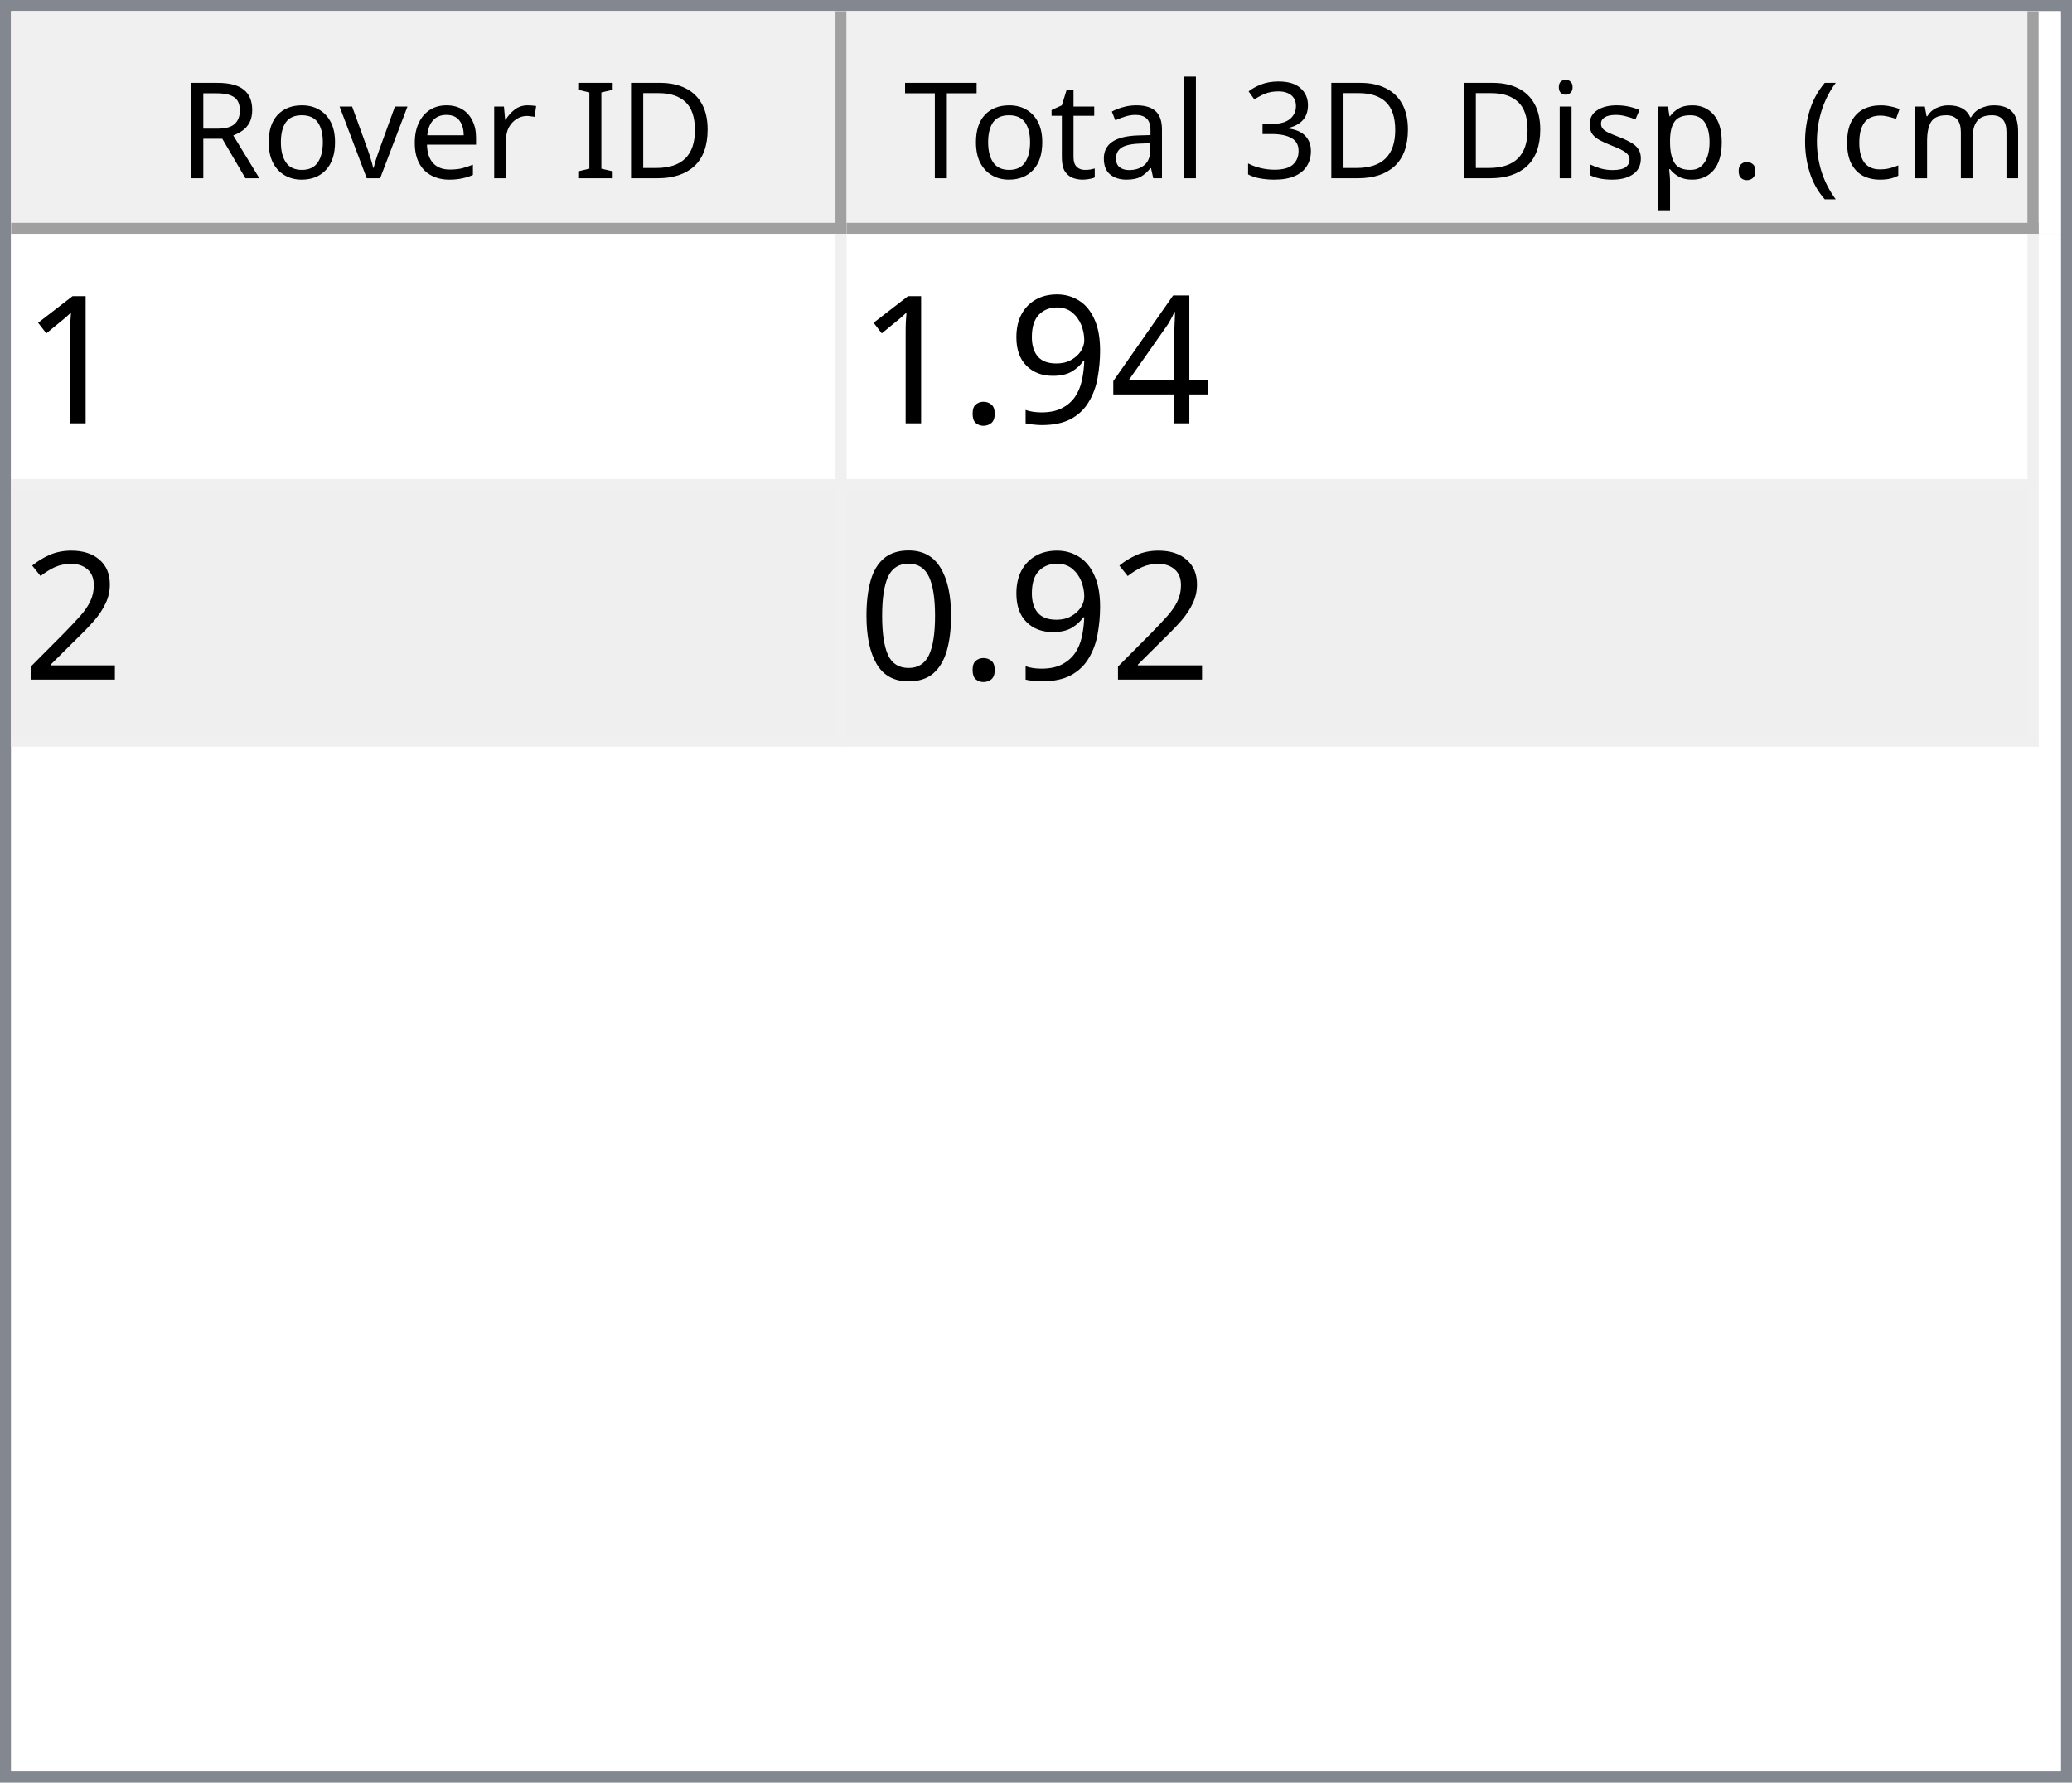
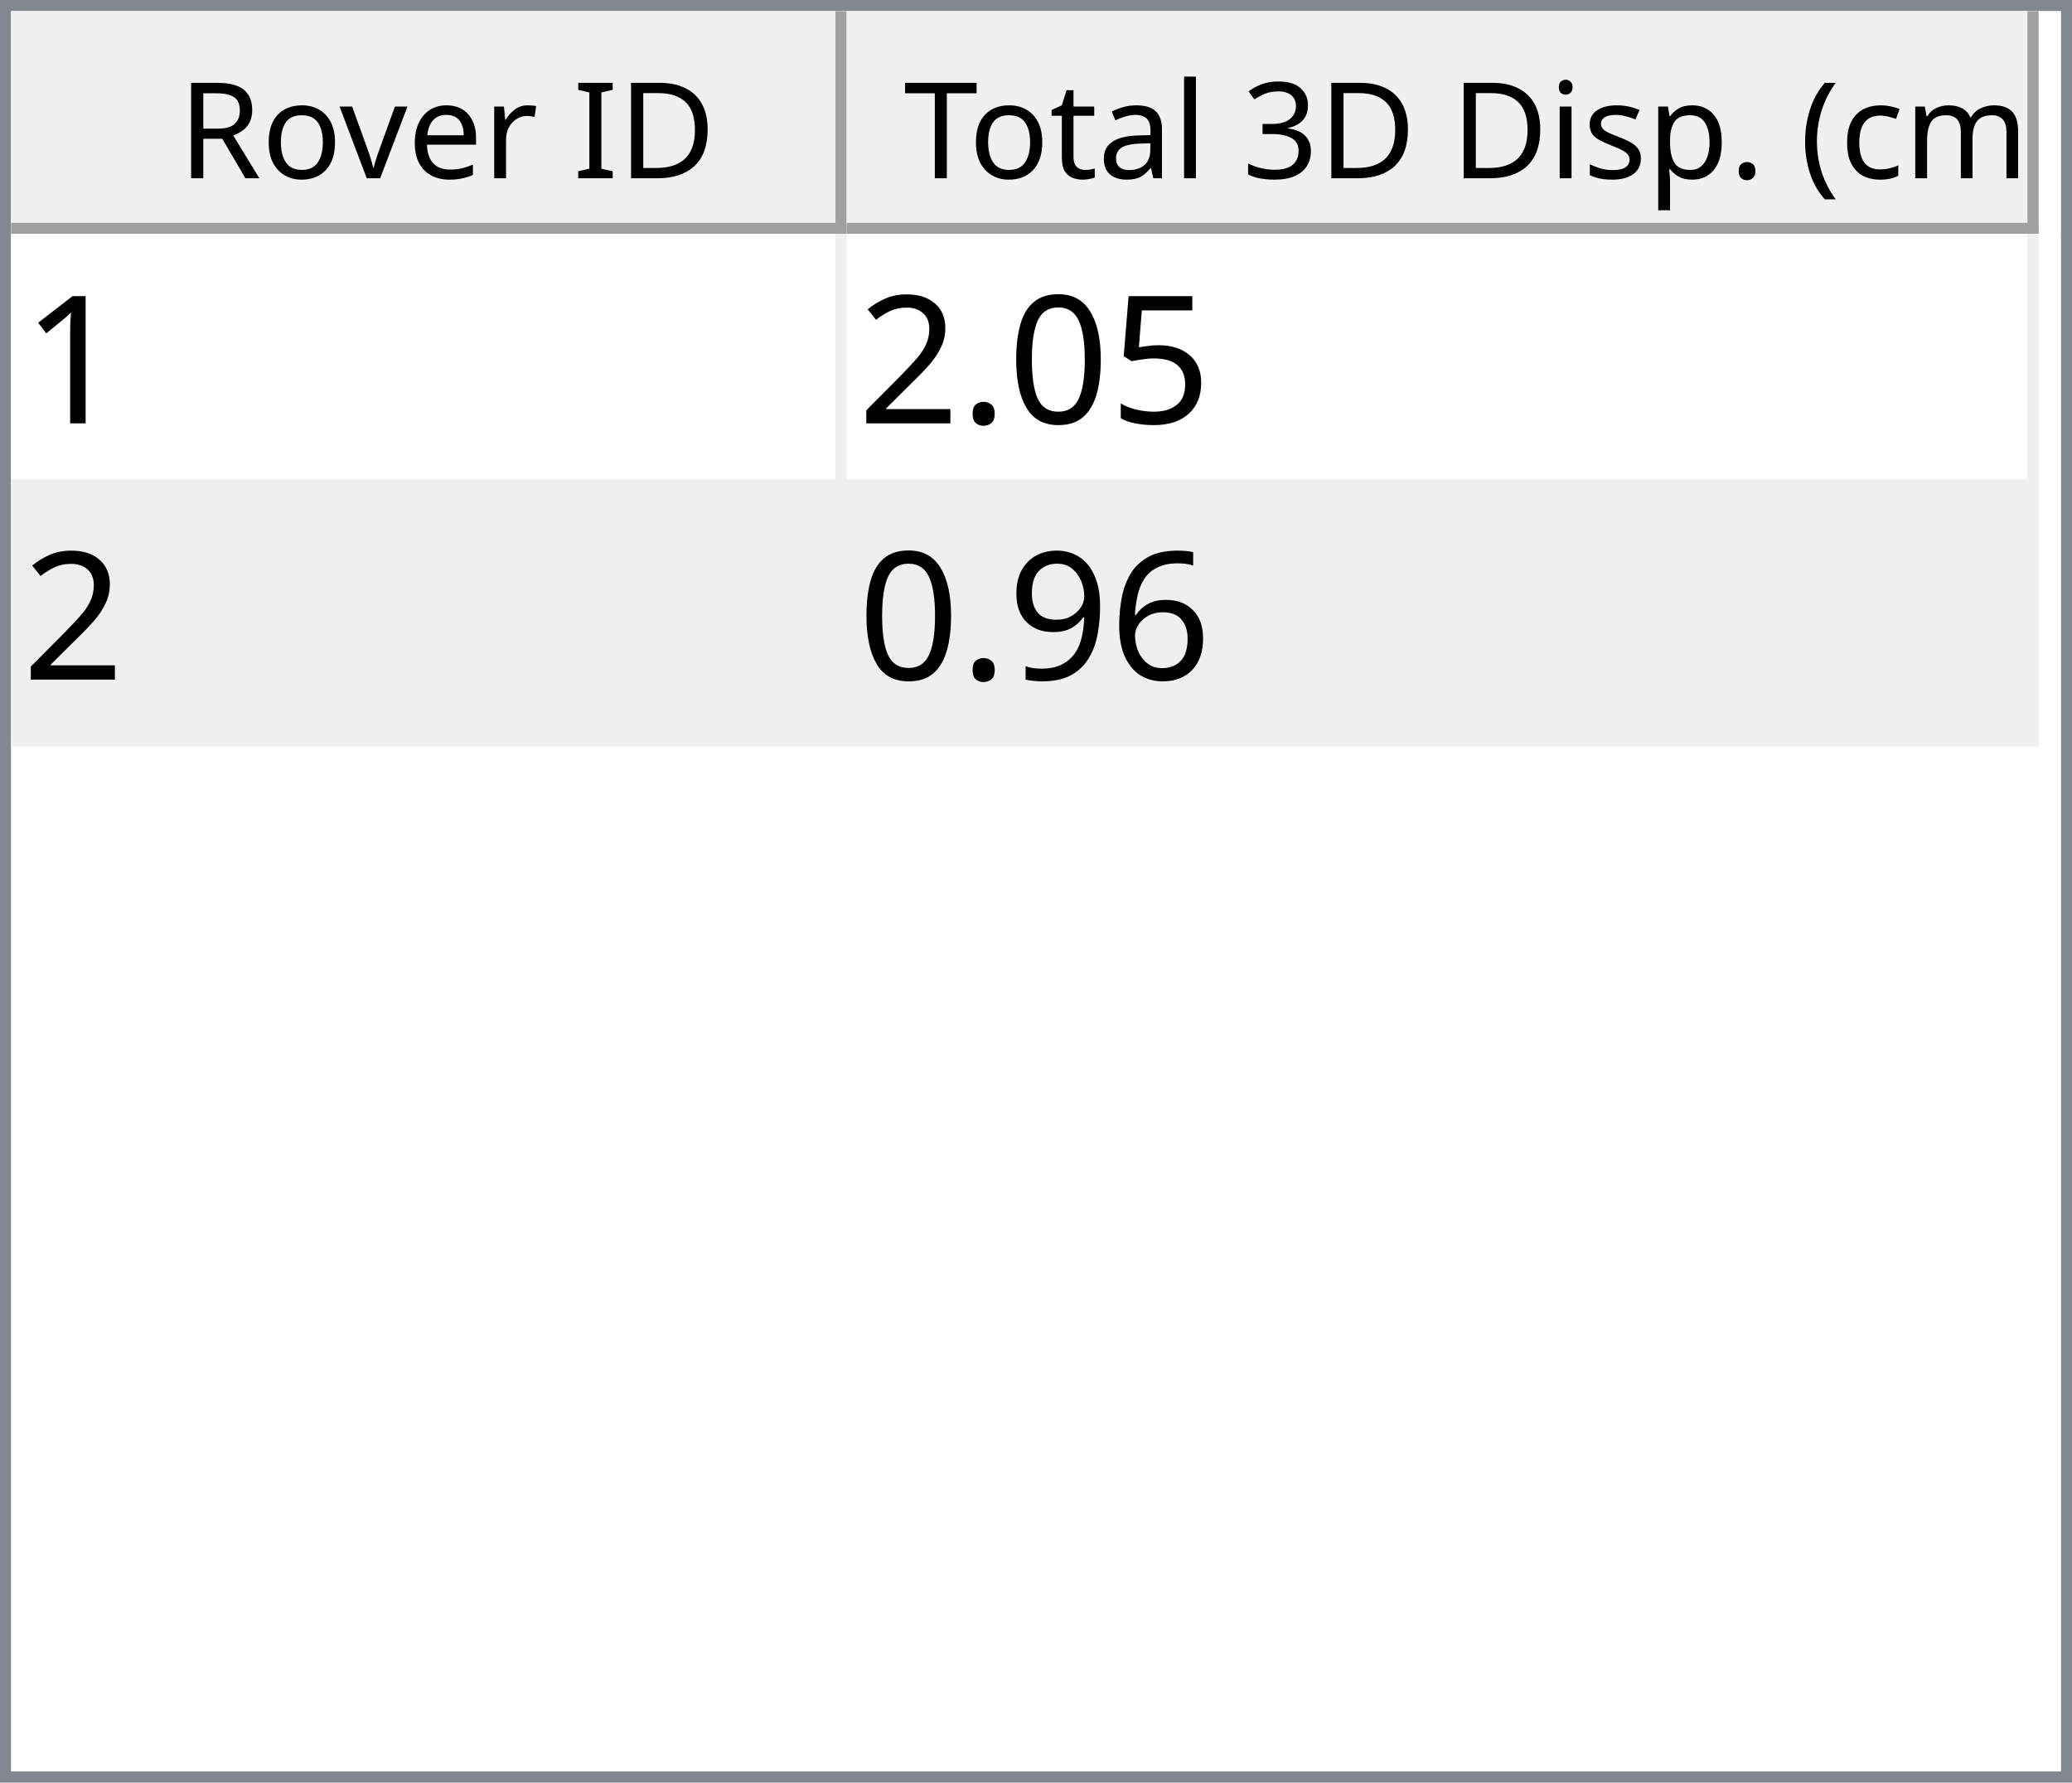
<svg xmlns="http://www.w3.org/2000/svg" style="fill-opacity:1; color-rendering:auto; color-interpolation:auto; text-rendering:auto; stroke:black; stroke-linecap:square; stroke-miterlimit:10; shape-rendering:auto; stroke-opacity:1; fill:black; stroke-dasharray:none; font-weight:normal; stroke-width:1; font-family:'Dialog'; font-style:normal; stroke-linejoin:miter; font-size:12px; stroke-dashoffset:0; image-rendering:auto;" width="186" height="160">
  <defs id="genericDefs" />
  <g>
    <defs id="defs1">
      <clipPath clipPathUnits="userSpaceOnUse" id="clipPath1">
        <path d="M0 0 L186 0 L186 160 L0 160 L0 0 Z" />
      </clipPath>
      <clipPath clipPathUnits="userSpaceOnUse" id="clipPath2">
        <path d="M0 0 L0 160 L186 160 L186 0 Z" />
      </clipPath>
      <clipPath clipPathUnits="userSpaceOnUse" id="clipPath3">
        <path d="M0 0 L0 20 L184 20 L184 0 Z" />
      </clipPath>
      <clipPath clipPathUnits="userSpaceOnUse" id="clipPath4">
        <path d="M0 0 L0 20 L75 20 L75 0 Z" />
      </clipPath>
      <clipPath clipPathUnits="userSpaceOnUse" id="clipPath5">
        <path d="M1 1 L1 19 L74 19 L74 1 Z" />
      </clipPath>
      <clipPath clipPathUnits="userSpaceOnUse" id="clipPath6">
        <path d="M0 0 L0 18 L73 18 L73 0 Z" />
      </clipPath>
      <clipPath clipPathUnits="userSpaceOnUse" id="clipPath7">
        <path d="M-0.5 -0.5 L-0.5 19.5 L74.5 19.5 L74.5 -0.5 Z" />
      </clipPath>
      <clipPath clipPathUnits="userSpaceOnUse" id="clipPath8">
        <path d="M0 0 L0 20 L107 20 L107 0 Z" />
      </clipPath>
      <clipPath clipPathUnits="userSpaceOnUse" id="clipPath9">
        <path d="M1 1 L1 19 L106 19 L106 1 Z" />
      </clipPath>
      <clipPath clipPathUnits="userSpaceOnUse" id="clipPath10">
        <path d="M0 0 L0 18 L105 18 L105 0 Z" />
      </clipPath>
      <clipPath clipPathUnits="userSpaceOnUse" id="clipPath11">
        <path d="M-0.5 -0.5 L-0.5 19.5 L106.5 19.5 L106.5 -0.5 Z" />
      </clipPath>
      <clipPath clipPathUnits="userSpaceOnUse" id="clipPath12">
        <path d="M0 0 L0 138 L184 138 L184 0 Z" />
      </clipPath>
      <clipPath clipPathUnits="userSpaceOnUse" id="clipPath13">
        <path d="M0 0 L0 46 L182 46 L182 0 Z" />
      </clipPath>
      <clipPath clipPathUnits="userSpaceOnUse" id="clipPath14">
        <path d="M-0.5 -0.5 L-0.5 45.5 L181.5 45.5 L181.5 -0.5 Z" />
      </clipPath>
      <clipPath clipPathUnits="userSpaceOnUse" id="clipPath15">
        <path d="M0 0 L0 22 L74 22 L74 0 Z" />
      </clipPath>
      <clipPath clipPathUnits="userSpaceOnUse" id="clipPath16">
        <path d="M0 0 L0 22 L106 22 L106 0 Z" />
      </clipPath>
      <font horiz-adv-x="64.551" id="font1">
        <font-face ascent="107.91" descent="25.098" units-per-em="100" style="font-style:normal; font-family:Segoe UI; font-weight:normal;" />
        <missing-glyph horiz-adv-x="64.551" d="M8.109 0 L8.109 68.266 L56.453 68.266 L56.453 0 L8.109 0 ZM15.328 7.234 L49.219 7.234 L49.219 61.031 L15.328 61.031 L15.328 7.234 Z" />
        <glyph unicode="D" horiz-adv-x="70.117" d="M9.188 0 L9.188 70.016 L28.516 70.016 Q65.531 70.016 65.531 35.891 Q65.531 19.672 55.25 9.836 Q44.969 0 27.734 0 L9.188 0 ZM17.391 62.594 L17.391 7.422 L27.828 7.422 Q41.609 7.422 49.273 14.797 Q56.938 22.172 56.938 35.688 Q56.938 62.594 28.328 62.594 L17.391 62.594 Z" />
        <glyph unicode="I" horiz-adv-x="26.611" d="M17.391 0 L9.188 0 L9.188 70.016 L17.391 70.016 L17.391 0 Z" />
        <glyph unicode=" " horiz-adv-x="27.393" d="" />
        <glyph unicode="r" horiz-adv-x="34.766" d="M34.188 41.891 Q32.078 43.5 28.125 43.5 Q23 43.5 19.555 38.672 Q16.109 33.844 16.109 25.484 L16.109 0 L8.109 0 L8.109 50 L16.109 50 L16.109 39.703 L16.312 39.703 Q18.016 44.969 21.531 47.922 Q25.047 50.875 29.391 50.875 Q32.516 50.875 34.188 50.203 L34.188 41.891 Z" />
        <glyph unicode="e" horiz-adv-x="52.295" d="M48.297 23 L12.984 23 Q13.188 14.656 17.484 10.109 Q21.781 5.562 29.297 5.562 Q37.75 5.562 44.828 11.141 L44.828 3.609 Q38.234 -1.172 27.391 -1.172 Q16.797 -1.172 10.742 5.641 Q4.688 12.453 4.688 24.812 Q4.688 36.469 11.305 43.82 Q17.922 51.172 27.734 51.172 Q37.547 51.172 42.922 44.828 Q48.297 38.484 48.297 27.203 L48.297 23 ZM40.094 29.781 Q40.047 36.719 36.75 40.578 Q33.453 44.438 27.594 44.438 Q21.922 44.438 17.969 40.383 Q14.016 36.328 13.094 29.781 L40.094 29.781 Z" />
        <glyph unicode="v" horiz-adv-x="47.9" d="M47.406 50 L27.484 0 L19.625 0 L0.688 50 L9.469 50 L22.172 13.672 Q23.578 9.672 23.922 6.688 L24.125 6.688 Q24.609 10.453 25.688 13.484 L38.969 50 L47.406 50 Z" />
        <glyph unicode="o" horiz-adv-x="58.594" d="M29 -1.172 Q17.922 -1.172 11.305 5.836 Q4.688 12.844 4.688 24.422 Q4.688 37.016 11.57 44.094 Q18.453 51.172 30.172 51.172 Q41.359 51.172 47.633 44.289 Q53.906 37.406 53.906 25.203 Q53.906 13.234 47.141 6.031 Q40.375 -1.172 29 -1.172 ZM29.594 44.438 Q21.875 44.438 17.383 39.188 Q12.891 33.938 12.891 24.703 Q12.891 15.828 17.43 10.695 Q21.969 5.562 29.594 5.562 Q37.359 5.562 41.531 10.594 Q45.703 15.625 45.703 24.906 Q45.703 34.281 41.531 39.359 Q37.359 44.438 29.594 44.438 Z" />
        <glyph unicode="R" horiz-adv-x="59.814" d="M59.375 0 L49.609 0 L37.891 19.625 Q36.281 22.359 34.766 24.289 Q33.25 26.219 31.664 27.438 Q30.078 28.656 28.25 29.219 Q26.422 29.781 24.125 29.781 L17.391 29.781 L17.391 0 L9.188 0 L9.188 70.016 L30.078 70.016 Q34.672 70.016 38.555 68.867 Q42.438 67.719 45.289 65.375 Q48.141 63.031 49.758 59.547 Q51.375 56.062 51.375 51.375 Q51.375 47.703 50.273 44.656 Q49.172 41.609 47.148 39.211 Q45.125 36.812 42.266 35.133 Q39.406 33.453 35.844 32.516 L35.844 32.328 Q37.594 31.547 38.891 30.547 Q40.188 29.547 41.359 28.18 Q42.531 26.812 43.68 25.078 Q44.828 23.344 46.234 21.047 L59.375 0 ZM17.391 62.594 L17.391 37.203 L28.516 37.203 Q31.594 37.203 34.203 38.133 Q36.812 39.062 38.719 40.797 Q40.625 42.531 41.703 45.047 Q42.781 47.562 42.781 50.688 Q42.781 56.297 39.141 59.445 Q35.5 62.594 28.609 62.594 L17.391 62.594 Z" />
        <glyph unicode=")" horiz-adv-x="30.176" d="M8.297 -15.922 L1.172 -15.922 Q16.406 2.344 16.406 26.812 Q16.406 51.469 1.078 70.016 L8.297 70.016 Q23.531 52.156 23.531 26.703 Q23.531 1.375 8.297 -15.922 Z" />
        <glyph unicode="m" horiz-adv-x="86.133" d="M79.109 0 L71.094 0 L71.094 28.719 Q71.094 37.016 68.531 40.727 Q65.969 44.438 59.906 44.438 Q54.781 44.438 51.195 39.75 Q47.609 35.062 47.609 28.516 L47.609 0 L39.594 0 L39.594 29.688 Q39.594 44.438 28.219 44.438 Q22.953 44.438 19.531 40.016 Q16.109 35.594 16.109 28.516 L16.109 0 L8.109 0 L8.109 50 L16.109 50 L16.109 42.094 L16.312 42.094 Q21.625 51.172 31.844 51.172 Q36.969 51.172 40.773 48.312 Q44.578 45.453 46 40.828 Q51.562 51.172 62.594 51.172 Q79.109 51.172 79.109 30.812 L79.109 0 Z" />
        <glyph unicode="c" horiz-adv-x="46.191" d="M42.188 2.297 Q36.422 -1.172 28.516 -1.172 Q17.828 -1.172 11.258 5.789 Q4.688 12.75 4.688 23.828 Q4.688 36.188 11.766 43.68 Q18.844 51.172 30.672 51.172 Q37.25 51.172 42.281 48.734 L42.281 40.531 Q36.719 44.438 30.375 44.438 Q22.703 44.438 17.797 38.945 Q12.891 33.453 12.891 24.516 Q12.891 15.719 17.508 10.641 Q22.125 5.562 29.891 5.562 Q36.422 5.562 42.188 9.906 L42.188 2.297 Z" />
        <glyph unicode="(" horiz-adv-x="30.176" d="M29.109 -15.922 L21.969 -15.922 Q6.844 1.375 6.844 26.703 Q6.844 52.156 21.969 70.016 L29.203 70.016 Q13.875 51.469 13.875 26.812 Q13.875 2.344 29.109 -15.922 Z" />
        <glyph unicode="." horiz-adv-x="21.68" d="M10.891 -1.078 Q8.641 -1.078 7.055 0.539 Q5.469 2.156 5.469 4.391 Q5.469 6.641 7.055 8.273 Q8.641 9.906 10.891 9.906 Q13.188 9.906 14.797 8.273 Q16.406 6.641 16.406 4.391 Q16.406 2.156 14.797 0.539 Q13.188 -1.078 10.891 -1.078 Z" />
        <glyph unicode="p" horiz-adv-x="58.789" d="M16.312 7.234 L16.109 7.234 L16.109 -23 L8.109 -23 L8.109 50 L16.109 50 L16.109 41.219 L16.312 41.219 Q22.219 51.172 33.594 51.172 Q43.266 51.172 48.688 44.461 Q54.109 37.75 54.109 26.469 Q54.109 13.922 48 6.375 Q41.891 -1.172 31.297 -1.172 Q21.578 -1.172 16.312 7.234 ZM16.109 27.391 L16.109 20.406 Q16.109 14.203 20.141 9.883 Q24.172 5.562 30.375 5.562 Q37.641 5.562 41.773 11.133 Q45.906 16.703 45.906 26.609 Q45.906 34.969 42.047 39.703 Q38.188 44.438 31.594 44.438 Q24.609 44.438 20.359 39.578 Q16.109 34.719 16.109 27.391 Z" />
        <glyph unicode="s" horiz-adv-x="42.432" d="M5.078 1.812 L5.078 10.406 Q11.625 5.562 19.484 5.562 Q30.031 5.562 30.031 12.594 Q30.031 14.594 29.125 15.992 Q28.219 17.391 26.68 18.461 Q25.141 19.531 23.07 20.383 Q21 21.234 18.609 22.172 Q15.281 23.484 12.766 24.828 Q10.25 26.172 8.57 27.859 Q6.891 29.547 6.031 31.695 Q5.172 33.844 5.172 36.719 Q5.172 40.234 6.789 42.945 Q8.406 45.656 11.086 47.484 Q13.766 49.312 17.211 50.242 Q20.656 51.172 24.312 51.172 Q30.812 51.172 35.938 48.922 L35.938 40.828 Q30.422 44.438 23.25 44.438 Q21 44.438 19.195 43.922 Q17.391 43.406 16.094 42.477 Q14.797 41.547 14.086 40.258 Q13.375 38.969 13.375 37.406 Q13.375 35.453 14.086 34.133 Q14.797 32.812 16.164 31.789 Q17.531 30.766 19.484 29.938 Q21.438 29.109 23.922 28.125 Q27.25 26.859 29.883 25.516 Q32.516 24.172 34.375 22.484 Q36.234 20.797 37.234 18.602 Q38.234 16.406 38.234 13.375 Q38.234 9.672 36.602 6.938 Q34.969 4.203 32.234 2.398 Q29.5 0.594 25.93 -0.289 Q22.359 -1.172 18.453 -1.172 Q10.75 -1.172 5.078 1.812 Z" />
        <glyph unicode="i" horiz-adv-x="24.219" d="M12.203 62.703 Q10.062 62.703 8.547 64.164 Q7.031 65.625 7.031 67.875 Q7.031 70.125 8.547 71.609 Q10.062 73.094 12.203 73.094 Q14.406 73.094 15.945 71.609 Q17.484 70.125 17.484 67.875 Q17.484 65.719 15.945 64.211 Q14.406 62.703 12.203 62.703 ZM16.109 0 L8.109 0 L8.109 50 L16.109 50 L16.109 0 Z" />
        <glyph unicode="3" horiz-adv-x="53.906" d="M46.531 19.828 Q46.531 15.094 44.75 11.211 Q42.969 7.328 39.719 4.57 Q36.469 1.812 31.93 0.297 Q27.391 -1.219 21.922 -1.219 Q11.922 -1.219 6 2.594 L6 11.188 Q13.094 5.609 22.219 5.609 Q25.875 5.609 28.828 6.539 Q31.781 7.469 33.906 9.227 Q36.031 10.984 37.18 13.477 Q38.328 15.969 38.328 19.094 Q38.328 32.812 18.797 32.812 L12.984 32.812 L12.984 39.594 L18.5 39.594 Q35.797 39.594 35.797 52.484 Q35.797 64.406 22.609 64.406 Q15.188 64.406 8.688 59.422 L8.688 67.188 Q15.375 71.188 24.609 71.188 Q29 71.188 32.57 69.969 Q36.141 68.75 38.68 66.555 Q41.219 64.359 42.609 61.281 Q44 58.203 44 54.5 Q44 40.672 30.031 36.719 L30.031 36.531 Q33.594 36.141 36.625 34.797 Q39.656 33.453 41.852 31.305 Q44.047 29.156 45.289 26.25 Q46.531 23.344 46.531 19.828 Z" />
        <glyph unicode="l" horiz-adv-x="24.219" d="M16.109 0 L8.109 0 L8.109 74.031 L16.109 74.031 L16.109 0 Z" />
        <glyph unicode="a" horiz-adv-x="50.879" d="M43.891 0 L35.891 0 L35.891 7.812 L35.688 7.812 Q30.469 -1.172 20.312 -1.172 Q12.844 -1.172 8.617 2.781 Q4.391 6.734 4.391 13.281 Q4.391 27.297 20.906 29.594 L35.891 31.688 Q35.891 44.438 25.594 44.438 Q16.547 44.438 9.281 38.281 L9.281 46.484 Q16.656 51.172 26.266 51.172 Q43.891 51.172 43.891 32.516 L43.891 0 ZM35.891 25.297 L23.828 23.641 Q18.266 22.859 15.43 20.875 Q12.594 18.891 12.594 13.875 Q12.594 10.203 15.211 7.883 Q17.828 5.562 22.172 5.562 Q28.125 5.562 32.008 9.742 Q35.891 13.922 35.891 20.312 L35.891 25.297 Z" />
        <glyph unicode="t" horiz-adv-x="33.887" d="M31.297 0.484 Q28.469 -1.078 23.828 -1.078 Q10.688 -1.078 10.688 13.578 L10.688 43.172 L2.094 43.172 L2.094 50 L10.688 50 L10.688 62.203 L18.703 64.797 L18.703 50 L31.297 50 L31.297 43.172 L18.703 43.172 L18.703 14.984 Q18.703 9.969 20.414 7.82 Q22.125 5.672 26.078 5.672 Q29.109 5.672 31.297 7.328 L31.297 0.484 Z" />
        <glyph unicode="T" horiz-adv-x="52.393" d="M50.594 62.594 L30.375 62.594 L30.375 0 L22.172 0 L22.172 62.594 L2 62.594 L2 70.016 L50.594 70.016 L50.594 62.594 Z" />
      </font>
      <font horiz-adv-x="75.0" id="font2">
        <font-face ascent="100.537" descent="21.973" units-per-em="100" style="font-style:normal; font-family:sans-serif; font-weight:normal;" />
        <missing-glyph horiz-adv-x="75.0" d="M12.5 0 L12.5 62.5 L62.5 62.5 L62.5 0 L12.5 0 ZM14.062 1.562 L60.938 1.562 L60.938 60.938 L14.062 60.938 L14.062 1.562 Z" />
        <glyph unicode="1" horiz-adv-x="55.615" d="M37.25 0 L28.469 0 L28.469 56 Q25.297 52.984 20.141 49.953 Q14.984 46.922 10.891 45.406 L10.891 53.906 Q18.266 57.375 23.781 62.305 Q29.297 67.234 31.594 71.875 L37.25 71.875 L37.25 0 Z" />
-         <glyph unicode="4" horiz-adv-x="55.615" d="M32.328 0 L32.328 17.141 L1.266 17.141 L1.266 25.203 L33.938 71.578 L41.109 71.578 L41.109 25.203 L50.781 25.203 L50.781 17.141 L41.109 17.141 L41.109 0 L32.328 0 ZM32.328 25.203 L32.328 57.469 L9.906 25.203 L32.328 25.203 Z" />
-         <glyph unicode="9" horiz-adv-x="55.615" d="M5.469 16.547 L13.922 17.328 Q14.984 11.375 18.016 8.688 Q21.047 6 25.781 6 Q29.828 6 32.883 7.859 Q35.938 9.719 37.891 12.82 Q39.844 15.922 41.164 21.195 Q42.484 26.469 42.484 31.938 Q42.484 32.516 42.438 33.688 Q39.797 29.5 35.234 26.883 Q30.672 24.266 25.344 24.266 Q16.453 24.266 10.305 30.711 Q4.156 37.156 4.156 47.703 Q4.156 58.594 10.578 65.234 Q17 71.875 26.656 71.875 Q33.641 71.875 39.43 68.117 Q45.219 64.359 48.219 57.398 Q51.219 50.438 51.219 37.25 Q51.219 23.531 48.242 15.406 Q45.266 7.281 39.383 3.031 Q33.5 -1.219 25.594 -1.219 Q17.188 -1.219 11.867 3.445 Q6.547 8.109 5.469 16.547 ZM41.453 48.141 Q41.453 55.719 37.43 60.156 Q33.406 64.594 27.734 64.594 Q21.875 64.594 17.531 59.812 Q13.188 55.031 13.188 47.406 Q13.188 40.578 17.312 36.305 Q21.438 32.031 27.484 32.031 Q33.594 32.031 37.523 36.305 Q41.453 40.578 41.453 48.141 Z" />
+         <glyph unicode="5" horiz-adv-x="55.615" d="M4.156 18.75 L13.375 19.531 Q14.406 12.797 18.141 9.398 Q21.875 6 27.156 6 Q33.5 6 37.891 10.789 Q42.281 15.578 42.281 23.484 Q42.281 31 38.062 35.352 Q33.844 39.703 27 39.703 Q22.75 39.703 19.336 37.773 Q15.922 35.844 13.969 32.766 L5.719 33.844 L12.641 70.609 L48.25 70.609 L48.25 62.203 L19.672 62.203 L15.828 42.969 Q22.266 47.469 29.344 47.469 Q38.719 47.469 45.164 40.969 Q51.609 34.469 51.609 24.266 Q51.609 14.547 45.953 7.469 Q39.062 -1.219 27.156 -1.219 Q17.391 -1.219 11.211 4.25 Q5.031 9.719 4.156 18.75 Z" />
+         <glyph unicode="0" horiz-adv-x="55.615" d="M4.156 35.297 Q4.156 48 6.766 55.742 Q9.375 63.484 14.523 67.68 Q19.672 71.875 27.484 71.875 Q33.25 71.875 37.594 69.555 Q41.938 67.234 44.773 62.867 Q47.609 58.5 49.219 52.227 Q50.828 45.953 50.828 35.297 Q50.828 22.703 48.242 14.969 Q45.656 7.234 40.508 3.008 Q35.359 -1.219 27.484 -1.219 Q17.141 -1.219 11.234 6.203 Q4.156 15.141 4.156 35.297 ZM13.188 35.297 Q13.188 17.672 17.312 11.836 Q21.438 6 27.484 6 Q33.547 6 37.672 11.859 Q41.797 17.719 41.797 35.297 Q41.797 52.984 37.672 58.789 Q33.547 64.594 27.391 64.594 Q21.344 64.594 17.719 59.469 Q13.188 52.938 13.188 35.297 Z" />
        <glyph unicode="." horiz-adv-x="27.783" d="M9.078 0 L9.078 10.016 L19.094 10.016 L19.094 0 L9.078 0 Z" />
        <glyph unicode="2" horiz-adv-x="55.615" d="M50.344 8.453 L50.344 0 L3.031 0 Q2.938 3.172 4.047 6.109 Q5.859 10.938 9.836 15.625 Q13.812 20.312 21.344 26.469 Q33.016 36.031 37.117 41.625 Q41.219 47.219 41.219 52.203 Q41.219 57.422 37.477 61.008 Q33.734 64.594 27.734 64.594 Q21.391 64.594 17.578 60.789 Q13.766 56.984 13.719 50.25 L4.688 51.172 Q5.609 61.281 11.664 66.578 Q17.719 71.875 27.938 71.875 Q38.234 71.875 44.242 66.164 Q50.25 60.453 50.25 52 Q50.25 47.703 48.492 43.555 Q46.734 39.406 42.656 34.812 Q38.578 30.219 29.109 22.219 Q21.188 15.578 18.945 13.211 Q16.703 10.844 15.234 8.453 L50.344 8.453 Z" />
-         <glyph unicode="0" horiz-adv-x="55.615" d="M4.156 35.297 Q4.156 48 6.766 55.742 Q9.375 63.484 14.523 67.68 Q19.672 71.875 27.484 71.875 Q33.25 71.875 37.594 69.555 Q41.938 67.234 44.773 62.867 Q47.609 58.5 49.219 52.227 Q50.828 45.953 50.828 35.297 Q50.828 22.703 48.242 14.969 Q45.656 7.234 40.508 3.008 Q35.359 -1.219 27.484 -1.219 Q17.141 -1.219 11.234 6.203 Q4.156 15.141 4.156 35.297 ZM13.188 35.297 Q13.188 17.672 17.312 11.836 Q21.438 6 27.484 6 Q33.547 6 37.672 11.859 Q41.797 17.719 41.797 35.297 Q41.797 52.984 37.672 58.789 Q33.547 64.594 27.391 64.594 Q21.344 64.594 17.719 59.469 Q13.188 52.938 13.188 35.297 Z" />
+         <glyph unicode="6" horiz-adv-x="55.615" d="M49.75 54.047 L41.016 53.375 Q39.844 58.547 37.703 60.891 Q34.125 64.656 28.906 64.656 Q24.703 64.656 21.531 62.312 Q17.391 59.281 14.992 53.469 Q12.594 47.656 12.5 36.922 Q15.672 41.75 20.266 44.094 Q24.859 46.438 29.891 46.438 Q38.672 46.438 44.852 39.969 Q51.031 33.5 51.031 23.25 Q51.031 16.5 48.125 10.719 Q45.219 4.938 40.141 1.859 Q35.062 -1.219 28.609 -1.219 Q17.625 -1.219 10.695 6.859 Q3.766 14.938 3.766 33.5 Q3.766 54.25 11.422 63.672 Q18.109 71.875 29.438 71.875 Q37.891 71.875 43.289 67.141 Q48.688 62.406 49.75 54.047 ZM13.875 23.188 Q13.875 18.656 15.797 14.508 Q17.719 10.359 21.188 8.18 Q24.656 6 28.469 6 Q34.031 6 38.039 10.492 Q42.047 14.984 42.047 22.703 Q42.047 30.125 38.086 34.398 Q34.125 38.672 28.125 38.672 Q22.172 38.672 18.023 34.398 Q13.875 30.125 13.875 23.188 Z" />
+         <glyph unicode="9" horiz-adv-x="55.615" d="M5.469 16.547 L13.922 17.328 Q14.984 11.375 18.016 8.688 Q21.047 6 25.781 6 Q29.828 6 32.883 7.859 Q35.938 9.719 37.891 12.82 Q39.844 15.922 41.164 21.195 Q42.484 26.469 42.484 31.938 Q42.484 32.516 42.438 33.688 Q39.797 29.5 35.234 26.883 Q30.672 24.266 25.344 24.266 Q16.453 24.266 10.305 30.711 Q4.156 37.156 4.156 47.703 Q4.156 58.594 10.578 65.234 Q17 71.875 26.656 71.875 Q33.641 71.875 39.43 68.117 Q45.219 64.359 48.219 57.398 Q51.219 50.438 51.219 37.25 Q51.219 23.531 48.242 15.406 Q45.266 7.281 39.383 3.031 Q33.5 -1.219 25.594 -1.219 Q17.188 -1.219 11.867 3.445 Q6.547 8.109 5.469 16.547 ZM41.453 48.141 Q41.453 55.719 37.43 60.156 Q33.406 64.594 27.734 64.594 Q21.875 64.594 17.531 59.812 Q13.188 55.031 13.188 47.406 Q13.188 40.578 17.312 36.305 Q21.438 32.031 27.484 32.031 Q33.594 32.031 37.523 36.305 Q41.453 40.578 41.453 48.141 Z" />
      </font>
    </defs>
    <g style="fill:white; stroke:white;">
      <rect x="0" y="0" width="186" style="clip-path:url(#clipPath1); stroke:none;" height="160" />
    </g>
    <g style="fill:white; text-rendering:optimizeSpeed; color-rendering:optimizeSpeed; image-rendering:optimizeSpeed; shape-rendering:crispEdges; stroke:white; color-interpolation:sRGB;">
      <rect x="0" width="186" height="160" y="0" style="stroke:none;" />
      <path style="stroke:none;" d="M0 160 L186 160 L186 0 L0 0 Z" />
    </g>
    <g style="fill:rgb(240,240,240); font-family:'Segoe UI'; stroke:rgb(240,240,240);">
      <rect x="0" y="0" width="186" style="clip-path:url(#clipPath2); stroke:none;" height="160" />
    </g>
    <g style="fill:rgb(130,135,144); font-family:'Segoe UI'; stroke:rgb(130,135,144);">
      <path d="M0 0 L186 0 L186 160 L0 160 L0 0 ZM1 1 L185 1 L185 159 L1 159 L1 1 Z" style="fill-rule:evenodd; clip-path:url(#clipPath2); stroke:none;" />
    </g>
    <g style="fill:white; font-family:'Segoe UI'; stroke:white;" transform="translate(1,1)">
      <rect x="0" y="0" width="184" style="clip-path:url(#clipPath3); stroke:none;" height="20" />
    </g>
    <g style="fill:rgb(240,240,240); font-family:'Segoe UI'; stroke:rgb(240,240,240);" transform="translate(1,1)">
      <rect x="0" y="0" width="75" style="clip-path:url(#clipPath4); stroke:none;" height="20" />
    </g>
    <g style="font-family:'Segoe UI';" transform="translate(2,2)">
      <text x="14" xml:space="preserve" y="14" style="clip-path:url(#clipPath6); stroke:none;">Rover ID</text>
    </g>
    <g style="fill:rgb(160,160,160); font-family:'Segoe UI'; stroke:rgb(160,160,160); stroke-linejoin:bevel;" transform="translate(1.5,1.5)">
      <line x1="74" x2="74" y1="0" style="fill:none; clip-path:url(#clipPath7);" y2="19" />
    </g>
    <g style="fill:rgb(160,160,160); font-family:'Segoe UI'; stroke:rgb(160,160,160); stroke-linejoin:bevel;" transform="matrix(1,0,0,1,1,1) translate(0.5,0.5)">
      <line x1="0" x2="74" y1="19" style="fill:none; clip-path:url(#clipPath7);" y2="19" />
    </g>
    <g style="fill:rgb(240,240,240); font-family:'Segoe UI'; stroke:rgb(240,240,240);" transform="translate(76,1)">
      <rect x="0" y="0" width="107" style="clip-path:url(#clipPath8); stroke:none;" height="20" />
    </g>
    <g style="font-family:'Segoe UI';" transform="translate(77,2)">
      <text x="1" xml:space="preserve" y="14" style="clip-path:url(#clipPath10); stroke:none;"> Total 3D Disp. (cm)</text>
    </g>
    <g style="fill:rgb(160,160,160); font-family:'Segoe UI'; stroke:rgb(160,160,160); stroke-linejoin:bevel;" transform="translate(76.5,1.5)">
      <line x1="106" x2="106" y1="0" style="fill:none; clip-path:url(#clipPath11);" y2="19" />
    </g>
    <g style="fill:rgb(160,160,160); font-family:'Segoe UI'; stroke:rgb(160,160,160); stroke-linejoin:bevel;" transform="matrix(1,0,0,1,76,1) translate(0.5,0.5)">
      <line x1="0" x2="106" y1="19" style="fill:none; clip-path:url(#clipPath11);" y2="19" />
    </g>
    <g style="fill:white; font-family:'Segoe UI'; stroke:white;" transform="translate(1,21)">
      <rect x="0" y="0" width="184" style="clip-path:url(#clipPath12); stroke:none;" height="138" />
    </g>
    <g style="fill:rgb(240,240,240); font-size:16px; font-family:sans-serif; stroke:rgb(240,240,240);" transform="translate(1,21)">
      <rect x="0" y="0" width="182" style="clip-path:url(#clipPath13); stroke:none;" height="46" />
      <line transform="translate(0.5,0.5)" x1="0" x2="181" y1="22" style="clip-path:url(#clipPath14); fill:none; stroke-linejoin:bevel;" y2="22" />
    </g>
    <g transform="matrix(1,0,0,1,1,21) translate(0.5,0.5)" style="fill:rgb(240,240,240); font-size:16px; font-family:sans-serif; stroke:rgb(240,240,240); stroke-linejoin:bevel;">
      <line x1="0" x2="181" y1="45" style="fill:none; clip-path:url(#clipPath14);" y2="45" />
    </g>
    <g transform="matrix(1,0,0,1,1,21) translate(0.5,0.5)" style="fill:rgb(240,240,240); font-size:16px; font-family:sans-serif; stroke:rgb(240,240,240); stroke-linejoin:bevel;">
      <line x1="74" x2="74" y1="0" style="fill:none; clip-path:url(#clipPath14);" y2="45" />
    </g>
    <g transform="matrix(1,0,0,1,1,21) translate(0.5,0.5)" style="fill:rgb(240,240,240); font-size:16px; font-family:sans-serif; stroke:rgb(240,240,240); stroke-linejoin:bevel;">
      <line x1="181" x2="181" y1="0" style="fill:none; clip-path:url(#clipPath14);" y2="45" />
    </g>
    <g style="fill:white; font-size:16px; font-family:sans-serif; stroke:white;" transform="matrix(1,0,0,1,1,21)">
      <rect x="0" y="0" width="74" style="clip-path:url(#clipPath15); stroke:none;" height="22" />
      <text x="1" y="17" style="fill:black; clip-path:url(#clipPath15); stroke:none;" xml:space="preserve">1</text>
    </g>
    <g style="fill:white; font-size:16px; font-family:sans-serif; stroke:white;" transform="matrix(1,0,0,1,1,21) translate(75,0)">
      <rect x="0" y="0" width="106" style="clip-path:url(#clipPath16); stroke:none;" height="22" />
-       <text x="1" y="17" style="fill:black; clip-path:url(#clipPath16); stroke:none;" xml:space="preserve">1.94</text>
+       <text x="1" y="17" style="fill:black; clip-path:url(#clipPath16); stroke:none;" xml:space="preserve">2.05</text>
    </g>
    <g style="fill:rgb(239,239,239); font-size:16px; font-family:sans-serif; stroke:rgb(239,239,239);" transform="matrix(1,0,0,1,1,21) translate(0,23)">
      <rect x="0" y="0" width="74" style="clip-path:url(#clipPath15); stroke:none;" height="22" />
      <text x="1" y="17" style="fill:black; clip-path:url(#clipPath15); stroke:none;" xml:space="preserve">2</text>
    </g>
    <g style="fill:rgb(239,239,239); font-size:16px; font-family:sans-serif; stroke:rgb(239,239,239);" transform="matrix(1,0,0,1,1,21) translate(75,23)">
      <rect x="0" y="0" width="106" style="clip-path:url(#clipPath16); stroke:none;" height="22" />
-       <text x="1" y="17" style="fill:black; clip-path:url(#clipPath16); stroke:none;" xml:space="preserve">0.92</text>
+       <text x="1" y="17" style="fill:black; clip-path:url(#clipPath16); stroke:none;" xml:space="preserve">0.96</text>
    </g>
  </g>
</svg>
